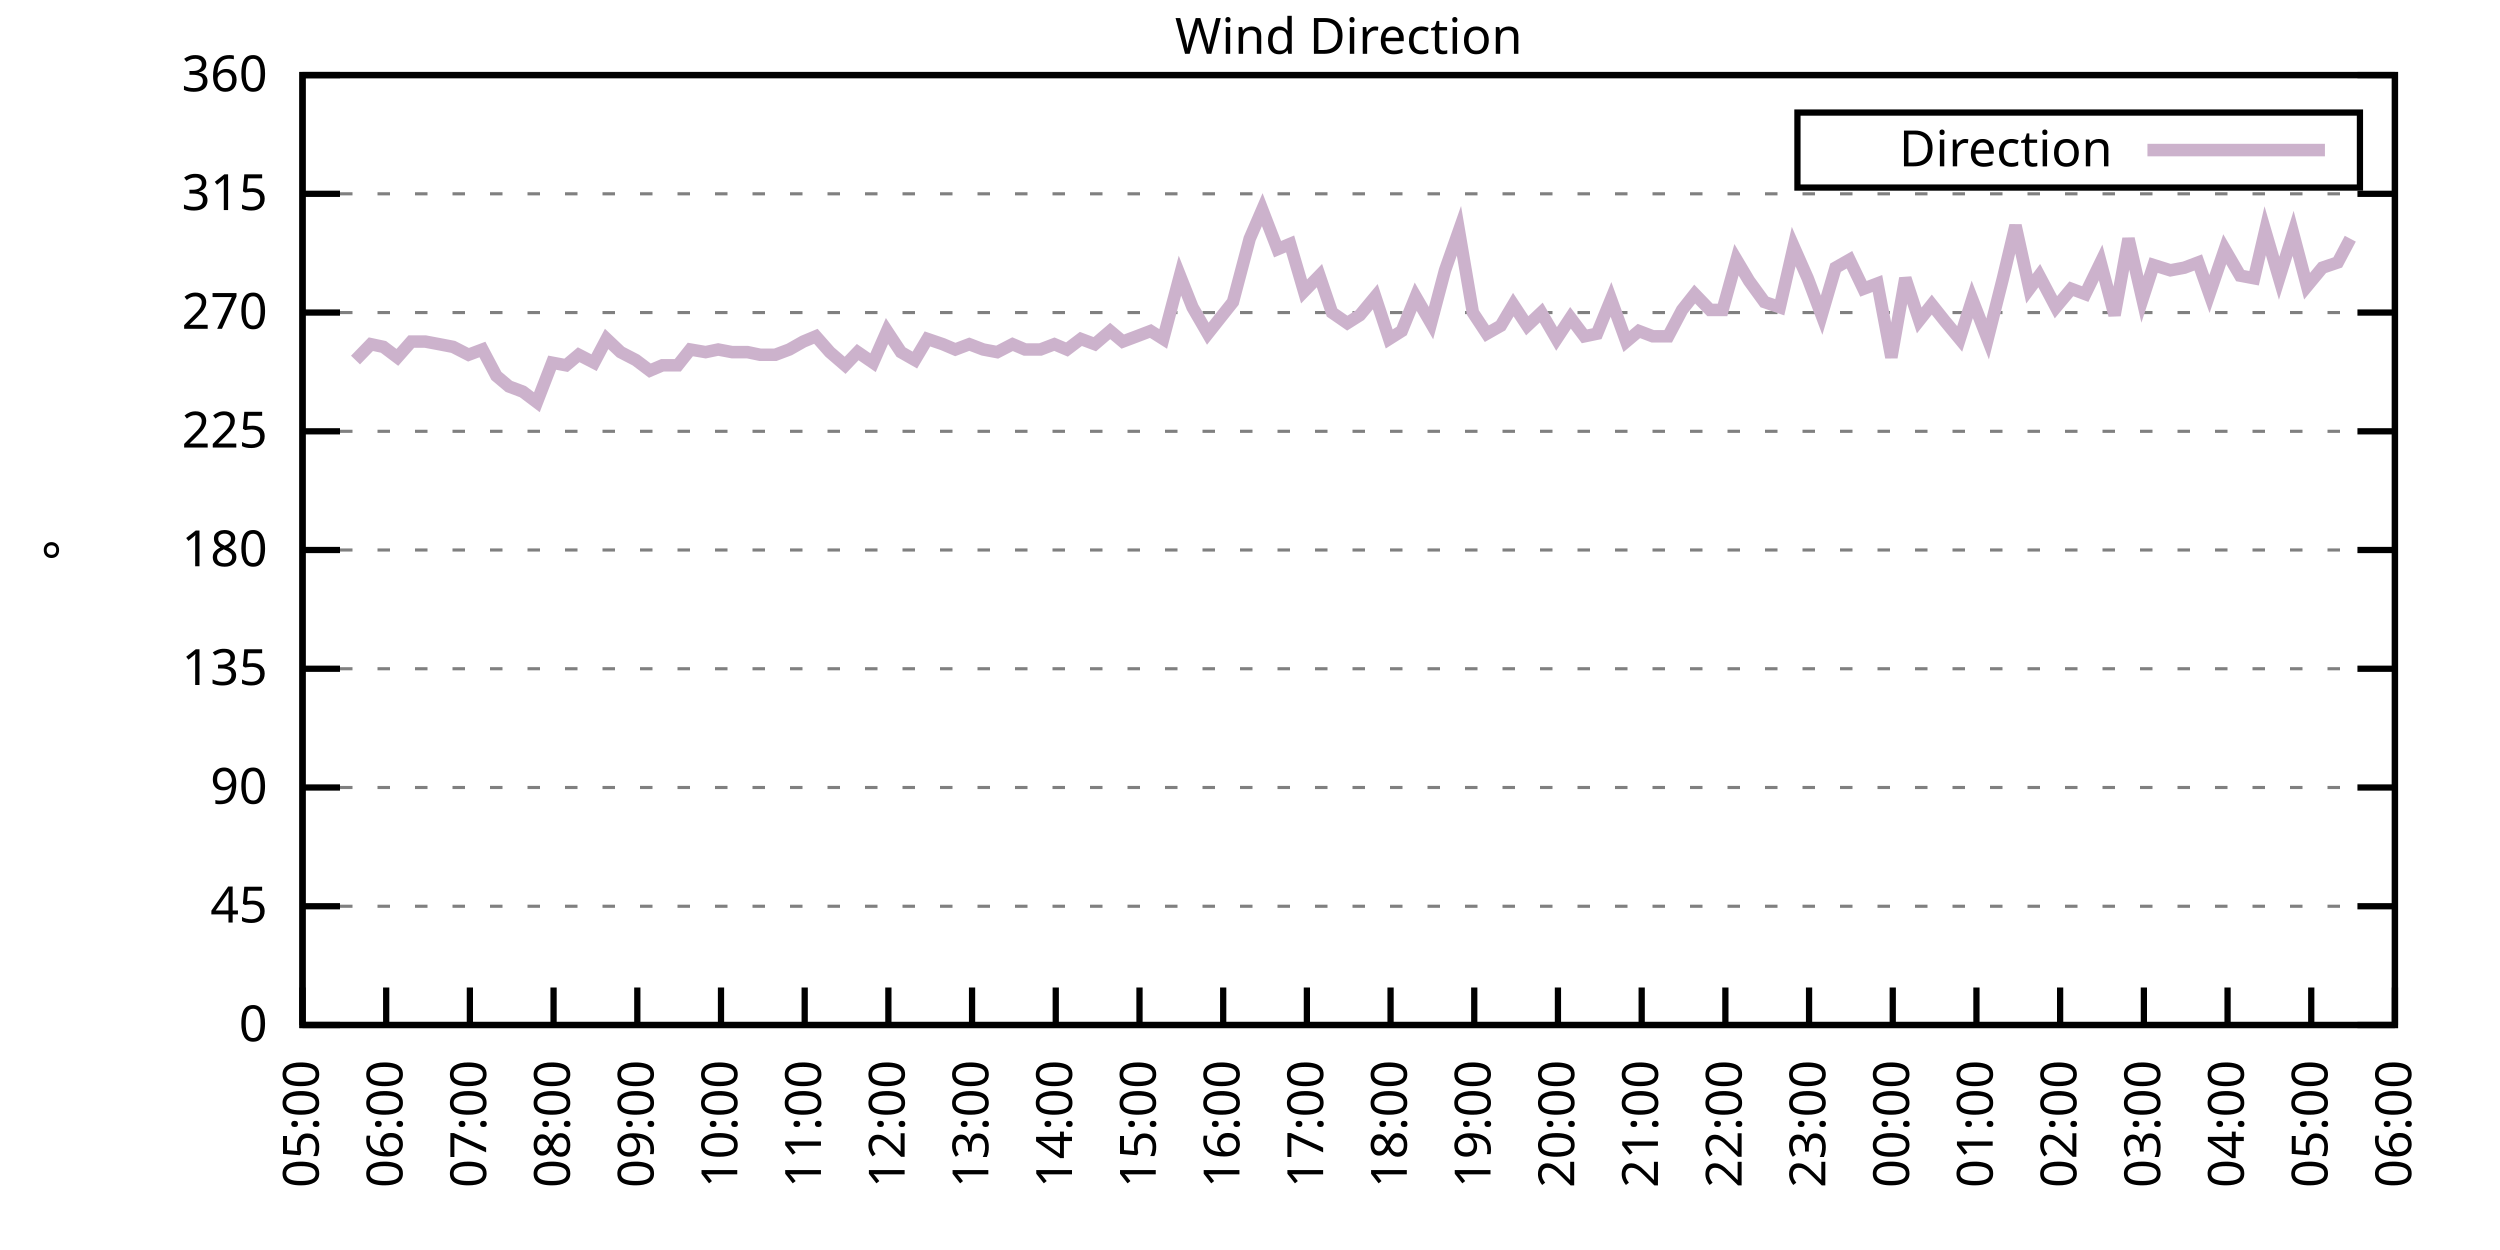
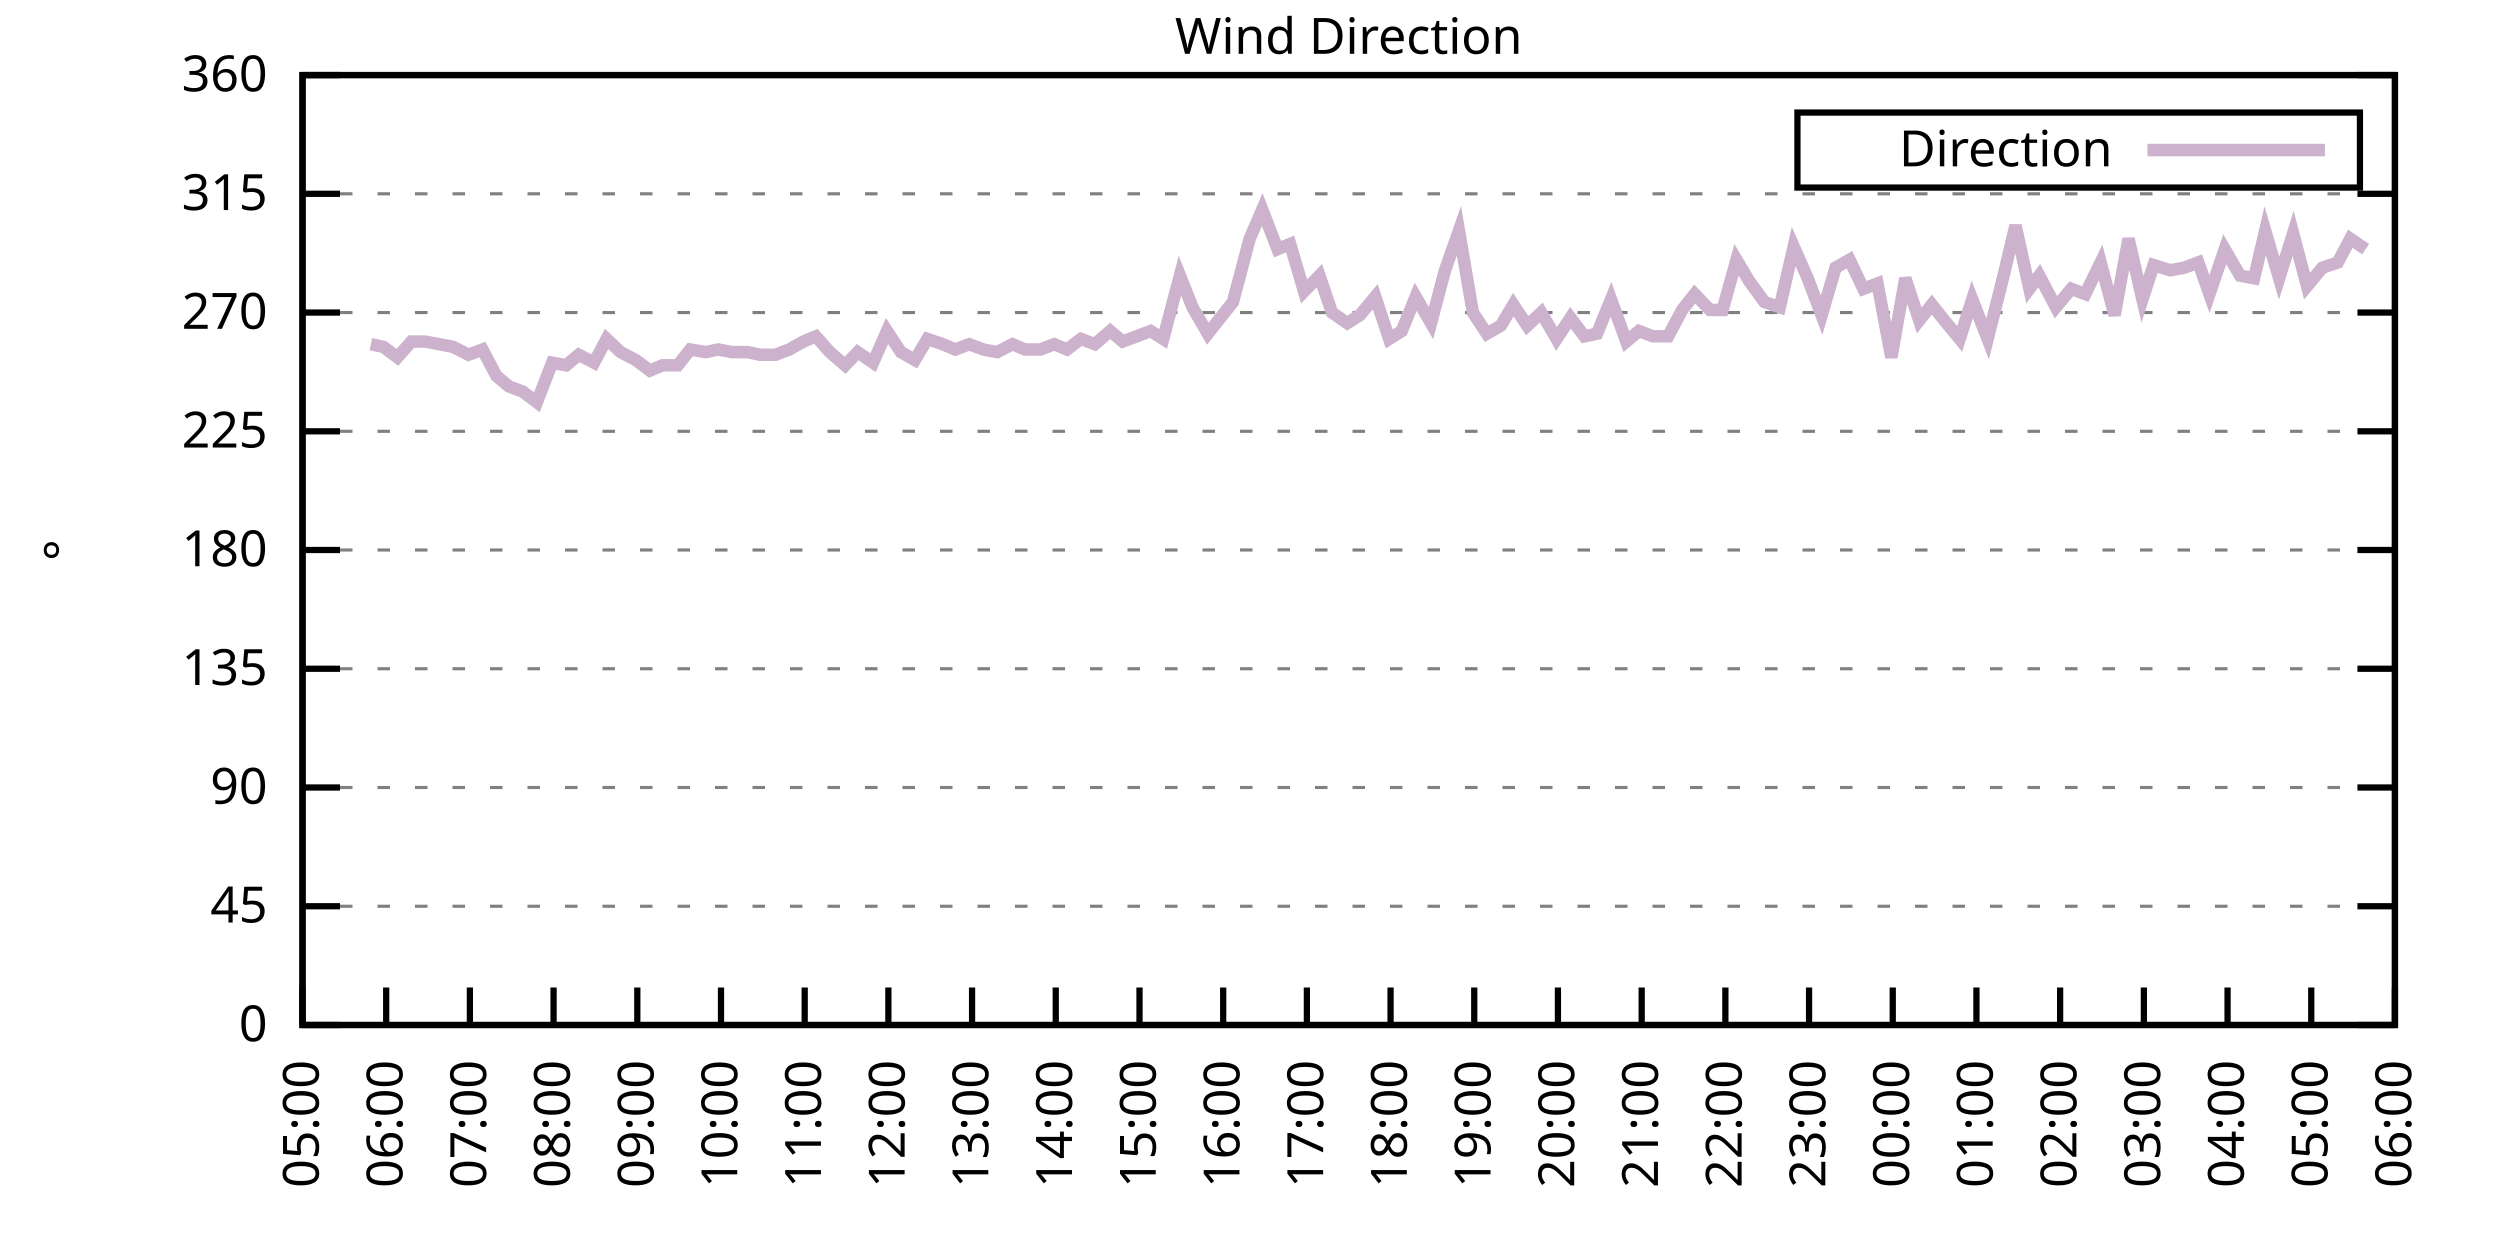
<svg xmlns="http://www.w3.org/2000/svg" xmlns:xlink="http://www.w3.org/1999/xlink" width="400" height="200" viewBox="0 0 400 200">
  <g id="gnuplot_canvas">
    <rect x="0" y="0" width="400" height="200" fill="none" />
    <defs>
      <circle id="gpDot" r="0.5" stroke-width="0.5" stroke="currentColor" />
      <path id="gpPt0" stroke-width="0.333" stroke="currentColor" d="M-1,0 h2 M0,-1 v2" />
      <path id="gpPt1" stroke-width="0.333" stroke="currentColor" d="M-1,-1 L1,1 M1,-1 L-1,1" />
      <path id="gpPt2" stroke-width="0.333" stroke="currentColor" d="M-1,0 L1,0 M0,-1 L0,1 M-1,-1 L1,1 M-1,1 L1,-1" />
      <rect id="gpPt3" stroke-width="0.333" stroke="currentColor" x="-1" y="-1" width="2" height="2" />
      <rect id="gpPt4" stroke-width="0.333" stroke="currentColor" fill="currentColor" x="-1" y="-1" width="2" height="2" />
      <circle id="gpPt5" stroke-width="0.333" stroke="currentColor" cx="0" cy="0" r="1" />
      <use xlink:href="#gpPt5" id="gpPt6" fill="currentColor" stroke="none" />
      <path id="gpPt7" stroke-width="0.333" stroke="currentColor" d="M0,-1.33 L-1.33,0.67 L1.33,0.67 z" />
      <use xlink:href="#gpPt7" id="gpPt8" fill="currentColor" stroke="none" />
      <use xlink:href="#gpPt7" id="gpPt9" stroke="currentColor" transform="rotate(180)" />
      <use xlink:href="#gpPt9" id="gpPt10" fill="currentColor" stroke="none" />
      <use xlink:href="#gpPt3" id="gpPt11" stroke="currentColor" transform="rotate(45)" />
      <use xlink:href="#gpPt11" id="gpPt12" fill="currentColor" stroke="none" />
      <path id="gpPt13" stroke-width="0.333" stroke="currentColor" d="M0,1.330 L1.265,0.411 L0.782,-1.067 L-0.782,-1.076 L-1.265,0.411 z" />
      <use xlink:href="#gpPt13" id="gpPt14" fill="currentColor" stroke="none" />
      <filter id="textbox" filterUnits="objectBoundingBox" x="0" y="0" height="1" width="1">
        <feFlood flood-color="white" flood-opacity="1" result="bgnd" />
        <feComposite in="SourceGraphic" in2="bgnd" operator="atop" />
      </filter>
      <filter id="greybox" filterUnits="objectBoundingBox" x="0" y="0" height="1" width="1">
        <feFlood flood-color="lightgrey" flood-opacity="1" result="grey" />
        <feComposite in="SourceGraphic" in2="grey" operator="atop" />
      </filter>
    </defs>
    <g fill="none" color="white" stroke="currentColor" stroke-width="1.00" stroke-linecap="butt" stroke-linejoin="miter">
</g>
    <g fill="none" color="black" stroke="currentColor" stroke-width="1.00" stroke-linecap="butt" stroke-linejoin="miter">
      <g stroke="none" shape-rendering="crispEdges">
        <polygon fill="rgb(255, 255, 255)" points="48.40,164.00 383.18,164.00 383.18,12.02 48.40,12.02 " />
      </g>
    </g>
    <g fill="none" color="black" stroke="currentColor" stroke-width="1.00" stroke-linecap="butt" stroke-linejoin="miter">
</g>
    <g fill="none" color="black" stroke="black" stroke-width="0.50" stroke-linecap="butt" stroke-linejoin="miter">
</g>
    <g fill="none" color="gray" stroke="currentColor" stroke-width="0.50" stroke-linecap="butt" stroke-linejoin="miter">
      <path stroke="gray" stroke-dasharray="2,4" class="gridline" d="M48.40,164.00 L383.19,164.00  " />
    </g>
    <g fill="none" color="gray" stroke="gray" stroke-width="1.00" stroke-linecap="butt" stroke-linejoin="miter">
</g>
    <g fill="none" color="black" stroke="currentColor" stroke-width="1.00" stroke-linecap="butt" stroke-linejoin="miter">
      <path stroke="black" d="M48.40,164.00 L54.40,164.00 M383.19,164.00 L377.19,164.00  " />
      <g transform="translate(42.80,166.60)" stroke="none" fill="black" font-family="Sans" font-size="8.00" text-anchor="end">
        <text>
          <tspan font-family="Sans"> 0</tspan>
        </text>
      </g>
    </g>
    <g fill="none" color="black" stroke="currentColor" stroke-width="1.00" stroke-linecap="butt" stroke-linejoin="miter">
</g>
    <g fill="none" color="black" stroke="black" stroke-width="0.50" stroke-linecap="butt" stroke-linejoin="miter">
</g>
    <g fill="none" color="gray" stroke="currentColor" stroke-width="0.50" stroke-linecap="butt" stroke-linejoin="miter">
      <path stroke="gray" stroke-dasharray="2,4" class="gridline" d="M48.40,145.00 L383.19,145.00  " />
    </g>
    <g fill="none" color="gray" stroke="gray" stroke-width="1.00" stroke-linecap="butt" stroke-linejoin="miter">
</g>
    <g fill="none" color="black" stroke="currentColor" stroke-width="1.00" stroke-linecap="butt" stroke-linejoin="miter">
      <path stroke="black" d="M48.40,145.00 L54.40,145.00 M383.19,145.00 L377.19,145.00  " />
      <g transform="translate(42.80,147.60)" stroke="none" fill="black" font-family="Sans" font-size="8.00" text-anchor="end">
        <text>
          <tspan font-family="Sans"> 45</tspan>
        </text>
      </g>
    </g>
    <g fill="none" color="black" stroke="currentColor" stroke-width="1.00" stroke-linecap="butt" stroke-linejoin="miter">
</g>
    <g fill="none" color="black" stroke="black" stroke-width="0.50" stroke-linecap="butt" stroke-linejoin="miter">
</g>
    <g fill="none" color="gray" stroke="currentColor" stroke-width="0.50" stroke-linecap="butt" stroke-linejoin="miter">
      <path stroke="gray" stroke-dasharray="2,4" class="gridline" d="M48.40,126.00 L383.19,126.00  " />
    </g>
    <g fill="none" color="gray" stroke="gray" stroke-width="1.00" stroke-linecap="butt" stroke-linejoin="miter">
</g>
    <g fill="none" color="black" stroke="currentColor" stroke-width="1.00" stroke-linecap="butt" stroke-linejoin="miter">
      <path stroke="black" d="M48.40,126.00 L54.40,126.00 M383.19,126.00 L377.19,126.00  " />
      <g transform="translate(42.80,128.60)" stroke="none" fill="black" font-family="Sans" font-size="8.00" text-anchor="end">
        <text>
          <tspan font-family="Sans"> 90</tspan>
        </text>
      </g>
    </g>
    <g fill="none" color="black" stroke="currentColor" stroke-width="1.00" stroke-linecap="butt" stroke-linejoin="miter">
</g>
    <g fill="none" color="black" stroke="black" stroke-width="0.50" stroke-linecap="butt" stroke-linejoin="miter">
</g>
    <g fill="none" color="gray" stroke="currentColor" stroke-width="0.50" stroke-linecap="butt" stroke-linejoin="miter">
      <path stroke="gray" stroke-dasharray="2,4" class="gridline" d="M48.40,107.00 L383.19,107.00  " />
    </g>
    <g fill="none" color="gray" stroke="gray" stroke-width="1.00" stroke-linecap="butt" stroke-linejoin="miter">
</g>
    <g fill="none" color="black" stroke="currentColor" stroke-width="1.00" stroke-linecap="butt" stroke-linejoin="miter">
      <path stroke="black" d="M48.40,107.00 L54.40,107.00 M383.19,107.00 L377.19,107.00  " />
      <g transform="translate(42.80,109.60)" stroke="none" fill="black" font-family="Sans" font-size="8.00" text-anchor="end">
        <text>
          <tspan font-family="Sans"> 135</tspan>
        </text>
      </g>
    </g>
    <g fill="none" color="black" stroke="currentColor" stroke-width="1.00" stroke-linecap="butt" stroke-linejoin="miter">
</g>
    <g fill="none" color="black" stroke="black" stroke-width="0.50" stroke-linecap="butt" stroke-linejoin="miter">
</g>
    <g fill="none" color="gray" stroke="currentColor" stroke-width="0.50" stroke-linecap="butt" stroke-linejoin="miter">
      <path stroke="gray" stroke-dasharray="2,4" class="gridline" d="M48.40,88.00 L383.19,88.00  " />
    </g>
    <g fill="none" color="gray" stroke="gray" stroke-width="1.00" stroke-linecap="butt" stroke-linejoin="miter">
</g>
    <g fill="none" color="black" stroke="currentColor" stroke-width="1.00" stroke-linecap="butt" stroke-linejoin="miter">
      <path stroke="black" d="M48.40,88.00 L54.40,88.00 M383.19,88.00 L377.19,88.00  " />
      <g transform="translate(42.80,90.60)" stroke="none" fill="black" font-family="Sans" font-size="8.00" text-anchor="end">
        <text>
          <tspan font-family="Sans"> 180</tspan>
        </text>
      </g>
    </g>
    <g fill="none" color="black" stroke="currentColor" stroke-width="1.00" stroke-linecap="butt" stroke-linejoin="miter">
</g>
    <g fill="none" color="black" stroke="black" stroke-width="0.50" stroke-linecap="butt" stroke-linejoin="miter">
</g>
    <g fill="none" color="gray" stroke="currentColor" stroke-width="0.50" stroke-linecap="butt" stroke-linejoin="miter">
      <path stroke="gray" stroke-dasharray="2,4" class="gridline" d="M48.40,69.01 L383.19,69.01  " />
    </g>
    <g fill="none" color="gray" stroke="gray" stroke-width="1.00" stroke-linecap="butt" stroke-linejoin="miter">
</g>
    <g fill="none" color="black" stroke="currentColor" stroke-width="1.00" stroke-linecap="butt" stroke-linejoin="miter">
      <path stroke="black" d="M48.40,69.01 L54.40,69.01 M383.19,69.01 L377.19,69.01  " />
      <g transform="translate(42.80,71.61)" stroke="none" fill="black" font-family="Sans" font-size="8.00" text-anchor="end">
        <text>
          <tspan font-family="Sans"> 225</tspan>
        </text>
      </g>
    </g>
    <g fill="none" color="black" stroke="currentColor" stroke-width="1.00" stroke-linecap="butt" stroke-linejoin="miter">
</g>
    <g fill="none" color="black" stroke="black" stroke-width="0.50" stroke-linecap="butt" stroke-linejoin="miter">
</g>
    <g fill="none" color="gray" stroke="currentColor" stroke-width="0.50" stroke-linecap="butt" stroke-linejoin="miter">
      <path stroke="gray" stroke-dasharray="2,4" class="gridline" d="M48.40,50.01 L383.19,50.01  " />
    </g>
    <g fill="none" color="gray" stroke="gray" stroke-width="1.00" stroke-linecap="butt" stroke-linejoin="miter">
</g>
    <g fill="none" color="black" stroke="currentColor" stroke-width="1.00" stroke-linecap="butt" stroke-linejoin="miter">
      <path stroke="black" d="M48.40,50.01 L54.40,50.01 M383.19,50.01 L377.19,50.01  " />
      <g transform="translate(42.80,52.61)" stroke="none" fill="black" font-family="Sans" font-size="8.00" text-anchor="end">
        <text>
          <tspan font-family="Sans"> 270</tspan>
        </text>
      </g>
    </g>
    <g fill="none" color="black" stroke="currentColor" stroke-width="1.00" stroke-linecap="butt" stroke-linejoin="miter">
</g>
    <g fill="none" color="black" stroke="black" stroke-width="0.50" stroke-linecap="butt" stroke-linejoin="miter">
</g>
    <g fill="none" color="gray" stroke="currentColor" stroke-width="0.50" stroke-linecap="butt" stroke-linejoin="miter">
      <path stroke="gray" stroke-dasharray="2,4" class="gridline" d="M48.40,31.01 L383.19,31.01  " />
    </g>
    <g fill="none" color="gray" stroke="gray" stroke-width="1.00" stroke-linecap="butt" stroke-linejoin="miter">
</g>
    <g fill="none" color="black" stroke="currentColor" stroke-width="1.00" stroke-linecap="butt" stroke-linejoin="miter">
      <path stroke="black" d="M48.40,31.01 L54.40,31.01 M383.19,31.01 L377.19,31.01  " />
      <g transform="translate(42.80,33.61)" stroke="none" fill="black" font-family="Sans" font-size="8.00" text-anchor="end">
        <text>
          <tspan font-family="Sans"> 315</tspan>
        </text>
      </g>
    </g>
    <g fill="none" color="black" stroke="currentColor" stroke-width="1.00" stroke-linecap="butt" stroke-linejoin="miter">
</g>
    <g fill="none" color="black" stroke="black" stroke-width="0.50" stroke-linecap="butt" stroke-linejoin="miter">
</g>
    <g fill="none" color="gray" stroke="currentColor" stroke-width="0.50" stroke-linecap="butt" stroke-linejoin="miter">
      <path stroke="gray" stroke-dasharray="2,4" class="gridline" d="M48.40,12.01 L383.19,12.01  " />
    </g>
    <g fill="none" color="gray" stroke="gray" stroke-width="1.00" stroke-linecap="butt" stroke-linejoin="miter">
</g>
    <g fill="none" color="black" stroke="currentColor" stroke-width="1.00" stroke-linecap="butt" stroke-linejoin="miter">
      <path stroke="black" d="M48.40,12.01 L54.40,12.01 M383.19,12.01 L377.19,12.01  " />
      <g transform="translate(42.80,14.61)" stroke="none" fill="black" font-family="Sans" font-size="8.00" text-anchor="end">
        <text>
          <tspan font-family="Sans"> 360</tspan>
        </text>
      </g>
    </g>
    <g fill="none" color="black" stroke="currentColor" stroke-width="1.00" stroke-linecap="butt" stroke-linejoin="miter">
      <path stroke="black" d="M48.40,164.00 L48.40,158.00  " />
      <g transform="translate(51.00,169.60) rotate(270.00)" stroke="none" fill="black" font-family="Sans" font-size="8.00" text-anchor="end">
        <text>
          <tspan font-family="Sans">05:00</tspan>
        </text>
      </g>
    </g>
    <g fill="none" color="black" stroke="currentColor" stroke-width="1.00" stroke-linecap="butt" stroke-linejoin="miter">
      <path stroke="black" d="M61.79,164.00 L61.79,158.00  " />
      <g transform="translate(64.39,169.60) rotate(270.00)" stroke="none" fill="black" font-family="Sans" font-size="8.00" text-anchor="end">
        <text>
          <tspan font-family="Sans">06:00</tspan>
        </text>
      </g>
    </g>
    <g fill="none" color="black" stroke="currentColor" stroke-width="1.00" stroke-linecap="butt" stroke-linejoin="miter">
      <path stroke="black" d="M75.18,164.00 L75.18,158.00  " />
      <g transform="translate(77.78,169.60) rotate(270.00)" stroke="none" fill="black" font-family="Sans" font-size="8.00" text-anchor="end">
        <text>
          <tspan font-family="Sans">07:00</tspan>
        </text>
      </g>
    </g>
    <g fill="none" color="black" stroke="currentColor" stroke-width="1.00" stroke-linecap="butt" stroke-linejoin="miter">
      <path stroke="black" d="M88.57,164.00 L88.57,158.00  " />
      <g transform="translate(91.17,169.60) rotate(270.00)" stroke="none" fill="black" font-family="Sans" font-size="8.00" text-anchor="end">
        <text>
          <tspan font-family="Sans">08:00</tspan>
        </text>
      </g>
    </g>
    <g fill="none" color="black" stroke="currentColor" stroke-width="1.00" stroke-linecap="butt" stroke-linejoin="miter">
      <path stroke="black" d="M101.97,164.00 L101.97,158.00  " />
      <g transform="translate(104.57,169.60) rotate(270.00)" stroke="none" fill="black" font-family="Sans" font-size="8.00" text-anchor="end">
        <text>
          <tspan font-family="Sans">09:00</tspan>
        </text>
      </g>
    </g>
    <g fill="none" color="black" stroke="currentColor" stroke-width="1.00" stroke-linecap="butt" stroke-linejoin="miter">
      <path stroke="black" d="M115.36,164.00 L115.36,158.00  " />
      <g transform="translate(117.96,169.60) rotate(270.00)" stroke="none" fill="black" font-family="Sans" font-size="8.00" text-anchor="end">
        <text>
          <tspan font-family="Sans">10:00</tspan>
        </text>
      </g>
    </g>
    <g fill="none" color="black" stroke="currentColor" stroke-width="1.00" stroke-linecap="butt" stroke-linejoin="miter">
      <path stroke="black" d="M128.75,164.00 L128.75,158.00  " />
      <g transform="translate(131.35,169.60) rotate(270.00)" stroke="none" fill="black" font-family="Sans" font-size="8.00" text-anchor="end">
        <text>
          <tspan font-family="Sans">11:00</tspan>
        </text>
      </g>
    </g>
    <g fill="none" color="black" stroke="currentColor" stroke-width="1.00" stroke-linecap="butt" stroke-linejoin="miter">
      <path stroke="black" d="M142.14,164.00 L142.14,158.00  " />
      <g transform="translate(144.74,169.60) rotate(270.00)" stroke="none" fill="black" font-family="Sans" font-size="8.00" text-anchor="end">
        <text>
          <tspan font-family="Sans">12:00</tspan>
        </text>
      </g>
    </g>
    <g fill="none" color="black" stroke="currentColor" stroke-width="1.00" stroke-linecap="butt" stroke-linejoin="miter">
      <path stroke="black" d="M155.53,164.00 L155.53,158.00  " />
      <g transform="translate(158.13,169.60) rotate(270.00)" stroke="none" fill="black" font-family="Sans" font-size="8.00" text-anchor="end">
        <text>
          <tspan font-family="Sans">13:00</tspan>
        </text>
      </g>
    </g>
    <g fill="none" color="black" stroke="currentColor" stroke-width="1.00" stroke-linecap="butt" stroke-linejoin="miter">
      <path stroke="black" d="M168.92,164.00 L168.92,158.00  " />
      <g transform="translate(171.52,169.60) rotate(270.00)" stroke="none" fill="black" font-family="Sans" font-size="8.00" text-anchor="end">
        <text>
          <tspan font-family="Sans">14:00</tspan>
        </text>
      </g>
    </g>
    <g fill="none" color="black" stroke="currentColor" stroke-width="1.00" stroke-linecap="butt" stroke-linejoin="miter">
      <path stroke="black" d="M182.32,164.00 L182.32,158.00  " />
      <g transform="translate(184.92,169.60) rotate(270.00)" stroke="none" fill="black" font-family="Sans" font-size="8.00" text-anchor="end">
        <text>
          <tspan font-family="Sans">15:00</tspan>
        </text>
      </g>
    </g>
    <g fill="none" color="black" stroke="currentColor" stroke-width="1.00" stroke-linecap="butt" stroke-linejoin="miter">
      <path stroke="black" d="M195.71,164.00 L195.71,158.00  " />
      <g transform="translate(198.31,169.60) rotate(270.00)" stroke="none" fill="black" font-family="Sans" font-size="8.00" text-anchor="end">
        <text>
          <tspan font-family="Sans">16:00</tspan>
        </text>
      </g>
    </g>
    <g fill="none" color="black" stroke="currentColor" stroke-width="1.00" stroke-linecap="butt" stroke-linejoin="miter">
      <path stroke="black" d="M209.10,164.00 L209.10,158.00  " />
      <g transform="translate(211.70,169.60) rotate(270.00)" stroke="none" fill="black" font-family="Sans" font-size="8.00" text-anchor="end">
        <text>
          <tspan font-family="Sans">17:00</tspan>
        </text>
      </g>
    </g>
    <g fill="none" color="black" stroke="currentColor" stroke-width="1.00" stroke-linecap="butt" stroke-linejoin="miter">
      <path stroke="black" d="M222.49,164.00 L222.49,158.00  " />
      <g transform="translate(225.09,169.60) rotate(270.00)" stroke="none" fill="black" font-family="Sans" font-size="8.00" text-anchor="end">
        <text>
          <tspan font-family="Sans">18:00</tspan>
        </text>
      </g>
    </g>
    <g fill="none" color="black" stroke="currentColor" stroke-width="1.00" stroke-linecap="butt" stroke-linejoin="miter">
      <path stroke="black" d="M235.88,164.00 L235.88,158.00  " />
      <g transform="translate(238.48,169.60) rotate(270.00)" stroke="none" fill="black" font-family="Sans" font-size="8.00" text-anchor="end">
        <text>
          <tspan font-family="Sans">19:00</tspan>
        </text>
      </g>
    </g>
    <g fill="none" color="black" stroke="currentColor" stroke-width="1.00" stroke-linecap="butt" stroke-linejoin="miter">
      <path stroke="black" d="M249.27,164.00 L249.27,158.00  " />
      <g transform="translate(251.87,169.60) rotate(270.00)" stroke="none" fill="black" font-family="Sans" font-size="8.00" text-anchor="end">
        <text>
          <tspan font-family="Sans">20:00</tspan>
        </text>
      </g>
    </g>
    <g fill="none" color="black" stroke="currentColor" stroke-width="1.00" stroke-linecap="butt" stroke-linejoin="miter">
      <path stroke="black" d="M262.67,164.00 L262.67,158.00  " />
      <g transform="translate(265.27,169.60) rotate(270.00)" stroke="none" fill="black" font-family="Sans" font-size="8.00" text-anchor="end">
        <text>
          <tspan font-family="Sans">21:00</tspan>
        </text>
      </g>
    </g>
    <g fill="none" color="black" stroke="currentColor" stroke-width="1.00" stroke-linecap="butt" stroke-linejoin="miter">
      <path stroke="black" d="M276.06,164.00 L276.06,158.00  " />
      <g transform="translate(278.66,169.60) rotate(270.00)" stroke="none" fill="black" font-family="Sans" font-size="8.00" text-anchor="end">
        <text>
          <tspan font-family="Sans">22:00</tspan>
        </text>
      </g>
    </g>
    <g fill="none" color="black" stroke="currentColor" stroke-width="1.00" stroke-linecap="butt" stroke-linejoin="miter">
      <path stroke="black" d="M289.45,164.00 L289.45,158.00  " />
      <g transform="translate(292.05,169.60) rotate(270.00)" stroke="none" fill="black" font-family="Sans" font-size="8.00" text-anchor="end">
        <text>
          <tspan font-family="Sans">23:00</tspan>
        </text>
      </g>
    </g>
    <g fill="none" color="black" stroke="currentColor" stroke-width="1.00" stroke-linecap="butt" stroke-linejoin="miter">
      <path stroke="black" d="M302.84,164.00 L302.84,158.00  " />
      <g transform="translate(305.44,169.60) rotate(270.00)" stroke="none" fill="black" font-family="Sans" font-size="8.00" text-anchor="end">
        <text>
          <tspan font-family="Sans">00:00</tspan>
        </text>
      </g>
    </g>
    <g fill="none" color="black" stroke="currentColor" stroke-width="1.00" stroke-linecap="butt" stroke-linejoin="miter">
      <path stroke="black" d="M316.23,164.00 L316.23,158.00  " />
      <g transform="translate(318.83,169.60) rotate(270.00)" stroke="none" fill="black" font-family="Sans" font-size="8.00" text-anchor="end">
        <text>
          <tspan font-family="Sans">01:00</tspan>
        </text>
      </g>
    </g>
    <g fill="none" color="black" stroke="currentColor" stroke-width="1.00" stroke-linecap="butt" stroke-linejoin="miter">
      <path stroke="black" d="M329.62,164.00 L329.62,158.00  " />
      <g transform="translate(332.22,169.60) rotate(270.00)" stroke="none" fill="black" font-family="Sans" font-size="8.00" text-anchor="end">
        <text>
          <tspan font-family="Sans">02:00</tspan>
        </text>
      </g>
    </g>
    <g fill="none" color="black" stroke="currentColor" stroke-width="1.00" stroke-linecap="butt" stroke-linejoin="miter">
      <path stroke="black" d="M343.02,164.00 L343.02,158.00  " />
      <g transform="translate(345.62,169.60) rotate(270.00)" stroke="none" fill="black" font-family="Sans" font-size="8.00" text-anchor="end">
        <text>
          <tspan font-family="Sans">03:00</tspan>
        </text>
      </g>
    </g>
    <g fill="none" color="black" stroke="currentColor" stroke-width="1.00" stroke-linecap="butt" stroke-linejoin="miter">
      <path stroke="black" d="M356.41,164.00 L356.41,158.00  " />
      <g transform="translate(359.01,169.60) rotate(270.00)" stroke="none" fill="black" font-family="Sans" font-size="8.00" text-anchor="end">
        <text>
          <tspan font-family="Sans">04:00</tspan>
        </text>
      </g>
    </g>
    <g fill="none" color="black" stroke="currentColor" stroke-width="1.00" stroke-linecap="butt" stroke-linejoin="miter">
      <path stroke="black" d="M369.80,164.00 L369.80,158.00  " />
      <g transform="translate(372.40,169.60) rotate(270.00)" stroke="none" fill="black" font-family="Sans" font-size="8.00" text-anchor="end">
        <text>
          <tspan font-family="Sans">05:00</tspan>
        </text>
      </g>
    </g>
    <g fill="none" color="black" stroke="currentColor" stroke-width="1.00" stroke-linecap="butt" stroke-linejoin="miter">
      <path stroke="black" d="M383.19,164.00 L383.19,158.00  " />
      <g transform="translate(385.79,169.60) rotate(270.00)" stroke="none" fill="black" font-family="Sans" font-size="8.00" text-anchor="end">
        <text>
          <tspan font-family="Sans">06:00</tspan>
        </text>
      </g>
    </g>
    <g fill="none" color="black" stroke="currentColor" stroke-width="1.00" stroke-linecap="butt" stroke-linejoin="miter">
</g>
    <g fill="none" color="black" stroke="currentColor" stroke-width="1.00" stroke-linecap="butt" stroke-linejoin="miter">
      <path stroke="black" d="M48.40,12.01 L48.40,164.00 L383.19,164.00 L383.19,12.01 L48.40,12.01 Z  " />
    </g>
    <g fill="none" color="black" stroke="currentColor" stroke-width="1.00" stroke-linecap="butt" stroke-linejoin="miter">
</g>
    <g fill="none" color="black" stroke="currentColor" stroke-width="1.00" stroke-linecap="butt" stroke-linejoin="miter">
      <path stroke="black" d="M287.59,30.01 L287.59,18.01 L377.59,18.01 L377.59,30.01 L287.59,30.01 Z  " />
    </g>
    <g id="Wind_direction_plot_1">
      <g fill="none" color="white" stroke="black" stroke-width="2.00" stroke-linecap="butt" stroke-linejoin="miter">
</g>
      <g fill="none" color="black" stroke="currentColor" stroke-width="2.00" stroke-linecap="butt" stroke-linejoin="miter">
        <g transform="translate(337.99,26.61)" stroke="none" fill="black" font-family="Sans" font-size="8.00" text-anchor="end">
          <text>
            <tspan font-family="Sans">Direction</tspan>
          </text>
        </g>
      </g>
      <g fill="none" color="black" stroke="currentColor" stroke-width="2.00" stroke-linecap="butt" stroke-linejoin="miter">
-         <path stroke="rgb(204, 178, 204)" d="M343.59,24.01 L371.99,24.01 M56.88,57.61 L59.34,55.07 L61.35,55.50 L63.58,57.18 L65.81,54.65 L68.04,54.65   L70.27,55.07 L72.50,55.50 L74.96,56.76 L77.19,55.92 L79.42,60.14 L81.43,61.83 L83.66,62.67 L85.90,64.36   L88.35,58.03 L90.58,58.45 L92.59,56.76 L95.05,58.03 L97.06,54.23 L99.29,56.34 L101.74,57.61 L103.98,59.30   L105.98,58.45 L108.44,58.45 L110.45,55.92 L112.90,56.34 L114.91,55.92 L117.14,56.34 L119.60,56.34 L121.61,56.76   L124.06,56.76 L126.29,55.92 L128.53,54.65 L130.54,53.81 L132.77,56.34 L135.22,58.45 L137.23,56.34 L139.69,58.03   L141.92,52.96 L144.15,56.34 L146.38,57.61 L148.39,54.23 L150.85,55.07 L152.85,55.92 L155.09,55.07 L157.32,55.92   L159.55,56.34 L162.01,55.07 L164.01,55.92 L166.47,55.92 L168.70,55.07 L170.71,55.92 L172.94,54.23 L175.17,55.07   L177.63,52.96 L179.64,54.65 L181.87,53.81 L184.10,52.96 L186.11,54.23 L188.79,44.10 L190.80,49.16 L193.25,53.39   L195.26,50.85 L197.27,48.32 L199.95,38.19 L201.96,33.54 L204.41,39.87 L206.42,39.03 L208.65,46.63 L211.11,44.10   L213.12,50.01 L215.57,51.70 L217.58,50.43 L220.04,47.47 L222.27,54.23 L224.28,52.96 L226.51,47.47 L228.96,51.70   L231.20,43.25 L233.43,36.92 L235.66,50.01 L237.89,53.39 L240.12,52.12 L242.13,48.74 L244.36,52.12 L246.60,50.01   L249.05,54.23 L251.28,50.85 L253.51,53.81 L255.52,53.39 L257.76,47.90 L260.21,54.65 L262.22,52.96 L264.45,53.81   L266.91,53.81 L269.14,49.59 L271.15,47.05 L273.60,49.59 L275.61,49.59 L277.84,41.56 L279.85,44.94 L282.31,48.32   L284.76,49.16 L286.99,39.45 L289.23,44.52 L291.46,50.43 L293.69,42.83 L295.92,41.56 L298.15,46.21 L300.39,45.36   L302.62,57.18 L304.85,44.52 L307.08,51.27 L309.09,48.74 L311.10,51.27 L313.55,54.23 L315.56,47.90 L318.02,54.23   L320.47,44.52 L322.48,36.08 L324.71,46.21 L326.28,44.10 L328.95,49.16 L331.41,46.21 L333.64,47.05 L336.10,41.99   L338.33,50.43 L340.56,38.19 L342.79,47.90 L344.58,42.41 L347.26,43.25 L349.49,42.83 L351.72,41.99 L353.51,47.05   L355.96,39.87 L358.42,44.10 L360.65,44.52 L362.43,36.92 L364.66,44.52 L366.90,37.34 L369.13,45.79 L371.58,42.83   L374.04,41.99 L376.05,38.19  " />
+         <path stroke="rgb(204, 178, 204)" d="M343.59,24.01 L371.99,24.01 M59.34,55.07 L61.35,55.50 L63.58,57.18 L65.81,54.65 L68.04,54.65 L70.27,55.07   L72.50,55.50 L74.96,56.76 L77.19,55.92 L79.42,60.14 L81.43,61.83 L83.66,62.67 L85.90,64.36 L88.35,58.03   L90.58,58.45 L92.59,56.76 L95.05,58.03 L97.06,54.23 L99.29,56.34 L101.74,57.61 L103.98,59.30 L105.98,58.45   L108.44,58.45 L110.45,55.92 L112.90,56.34 L114.91,55.92 L117.14,56.34 L119.60,56.34 L121.61,56.76 L124.06,56.76   L126.29,55.92 L128.53,54.65 L130.54,53.81 L132.77,56.34 L135.22,58.45 L137.23,56.34 L139.69,58.03 L141.92,52.96   L144.15,56.34 L146.38,57.61 L148.39,54.23 L150.85,55.07 L152.85,55.92 L155.09,55.07 L157.32,55.92 L159.55,56.34   L162.01,55.07 L164.01,55.92 L166.47,55.92 L168.70,55.07 L170.71,55.92 L172.94,54.23 L175.17,55.07 L177.63,52.96   L179.64,54.65 L181.87,53.81 L184.10,52.96 L186.11,54.23 L188.79,44.10 L190.80,49.16 L193.25,53.39 L195.26,50.85   L197.27,48.32 L199.95,38.19 L201.96,33.54 L204.41,39.87 L206.42,39.03 L208.65,46.63 L211.11,44.10 L213.12,50.01   L215.57,51.70 L217.58,50.43 L220.04,47.47 L222.27,54.23 L224.28,52.96 L226.51,47.47 L228.96,51.70 L231.20,43.25   L233.43,36.92 L235.66,50.01 L237.89,53.39 L240.12,52.12 L242.13,48.74 L244.36,52.12 L246.60,50.01 L249.05,54.23   L251.28,50.85 L253.51,53.81 L255.52,53.39 L257.76,47.90 L260.21,54.65 L262.22,52.96 L264.45,53.81 L266.91,53.81   L269.14,49.59 L271.15,47.05 L273.60,49.59 L275.61,49.59 L277.84,41.56 L279.85,44.94 L282.31,48.32 L284.76,49.16   L286.99,39.45 L289.23,44.52 L291.46,50.43 L293.69,42.83 L295.92,41.56 L298.15,46.21 L300.39,45.36 L302.62,57.18   L304.85,44.52 L307.08,51.27 L309.09,48.74 L311.10,51.27 L313.55,54.23 L315.56,47.90 L318.02,54.23 L320.47,44.52   L322.48,36.08 L324.71,46.21 L326.28,44.10 L328.95,49.16 L331.41,46.21 L333.64,47.05 L336.10,41.99 L338.33,50.43   L340.56,38.19 L342.79,47.90 L344.58,42.41 L347.26,43.25 L349.49,42.83 L351.72,41.99 L353.51,47.05 L355.96,39.87   L358.42,44.10 L360.65,44.52 L362.43,36.92 L364.66,44.52 L366.90,37.34 L369.13,45.79 L371.58,42.83 L374.04,41.99   L376.05,38.19 L378.50,39.87  " />
      </g>
    </g>
    <g fill="none" color="black" stroke="currentColor" stroke-width="2.00" stroke-linecap="butt" stroke-linejoin="miter">
</g>
    <g fill="none" color="black" stroke="black" stroke-width="1.00" stroke-linecap="butt" stroke-linejoin="miter">
</g>
    <g fill="none" color="black" stroke="currentColor" stroke-width="1.00" stroke-linecap="butt" stroke-linejoin="miter">
      <path stroke="black" d="M48.40,12.01 L48.40,164.00 L383.19,164.00 L383.19,12.01 L48.40,12.01 Z  " />
      <g transform="translate(12.80,88.01) rotate(270.00)" stroke="none" fill="black" font-family="Sans" font-size="8.00" text-anchor="middle">
        <text>
          <tspan font-family="Sans">°</tspan>
        </text>
      </g>
    </g>
    <g fill="none" color="black" stroke="currentColor" stroke-width="1.00" stroke-linecap="butt" stroke-linejoin="miter">
</g>
    <g fill="none" color="black" stroke="currentColor" stroke-width="1.00" stroke-linecap="butt" stroke-linejoin="miter">
      <g transform="translate(215.79,8.61)" stroke="none" fill="black" font-family="Sans" font-size="8.00" text-anchor="middle">
        <text>
          <tspan font-family="Sans">Wind Direction</tspan>
        </text>
      </g>
    </g>
    <g fill="none" color="black" stroke="currentColor" stroke-width="1.00" stroke-linecap="butt" stroke-linejoin="miter">
</g>
  </g>
</svg>
